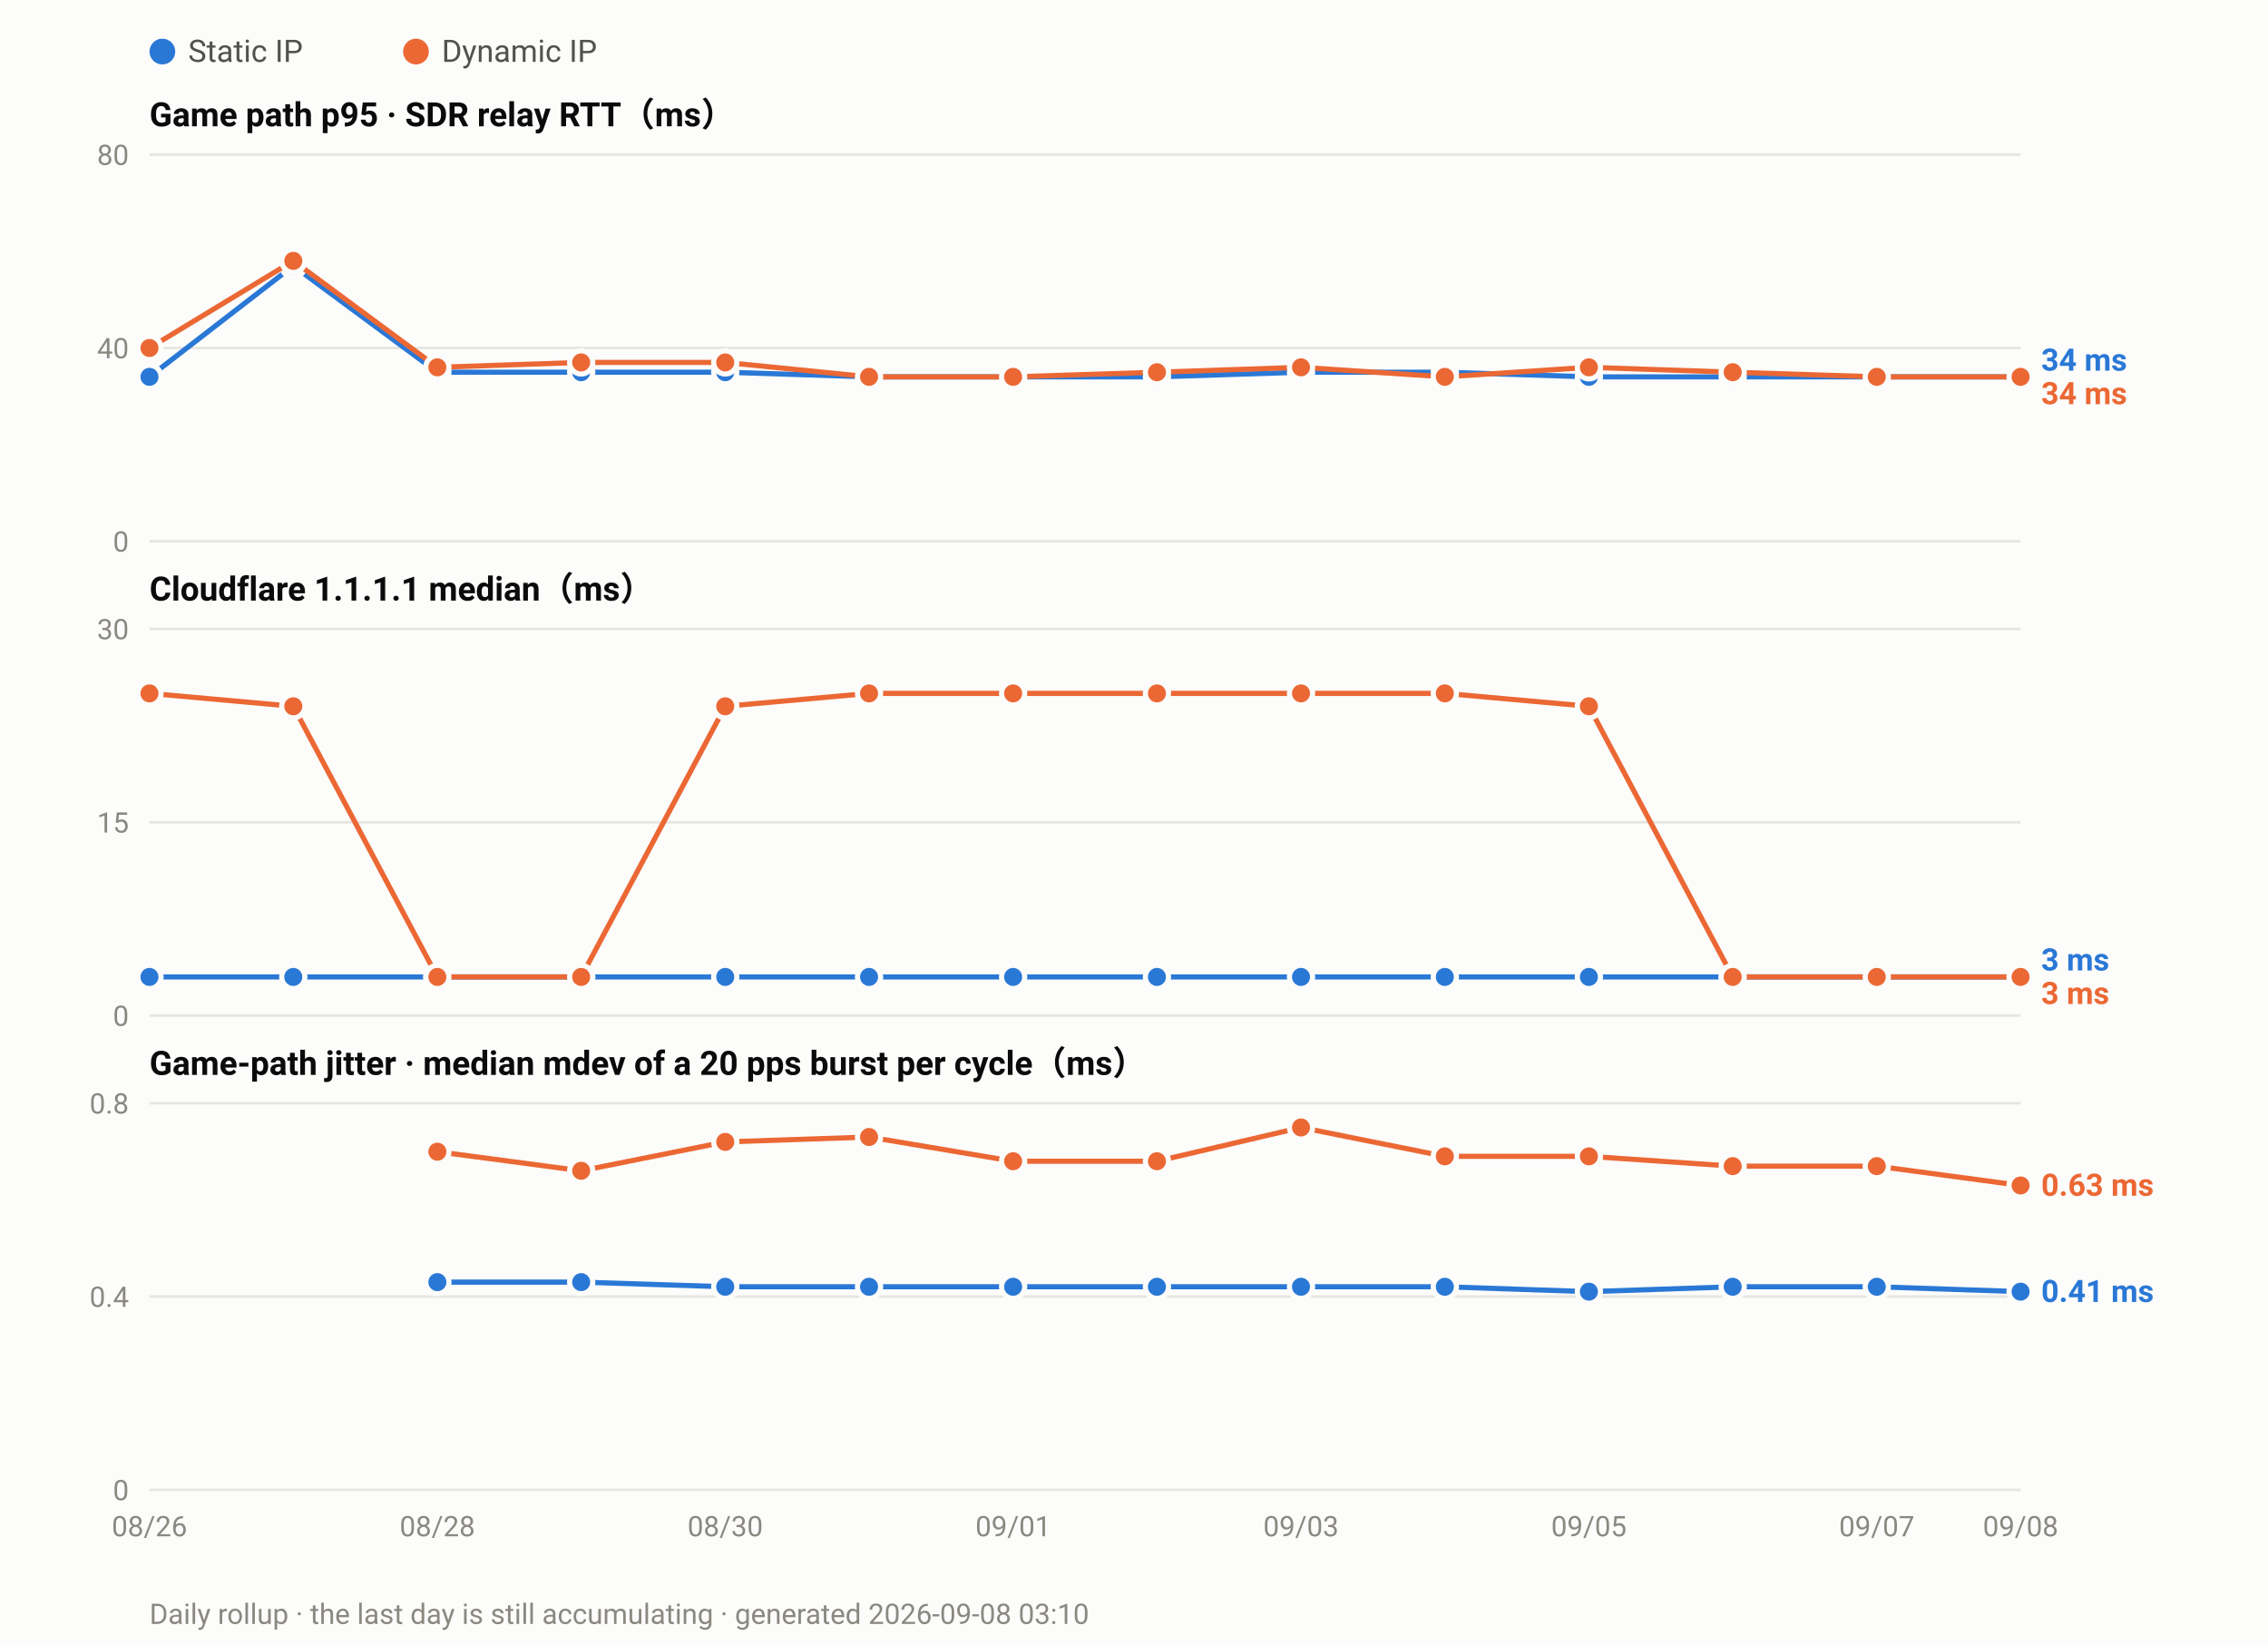
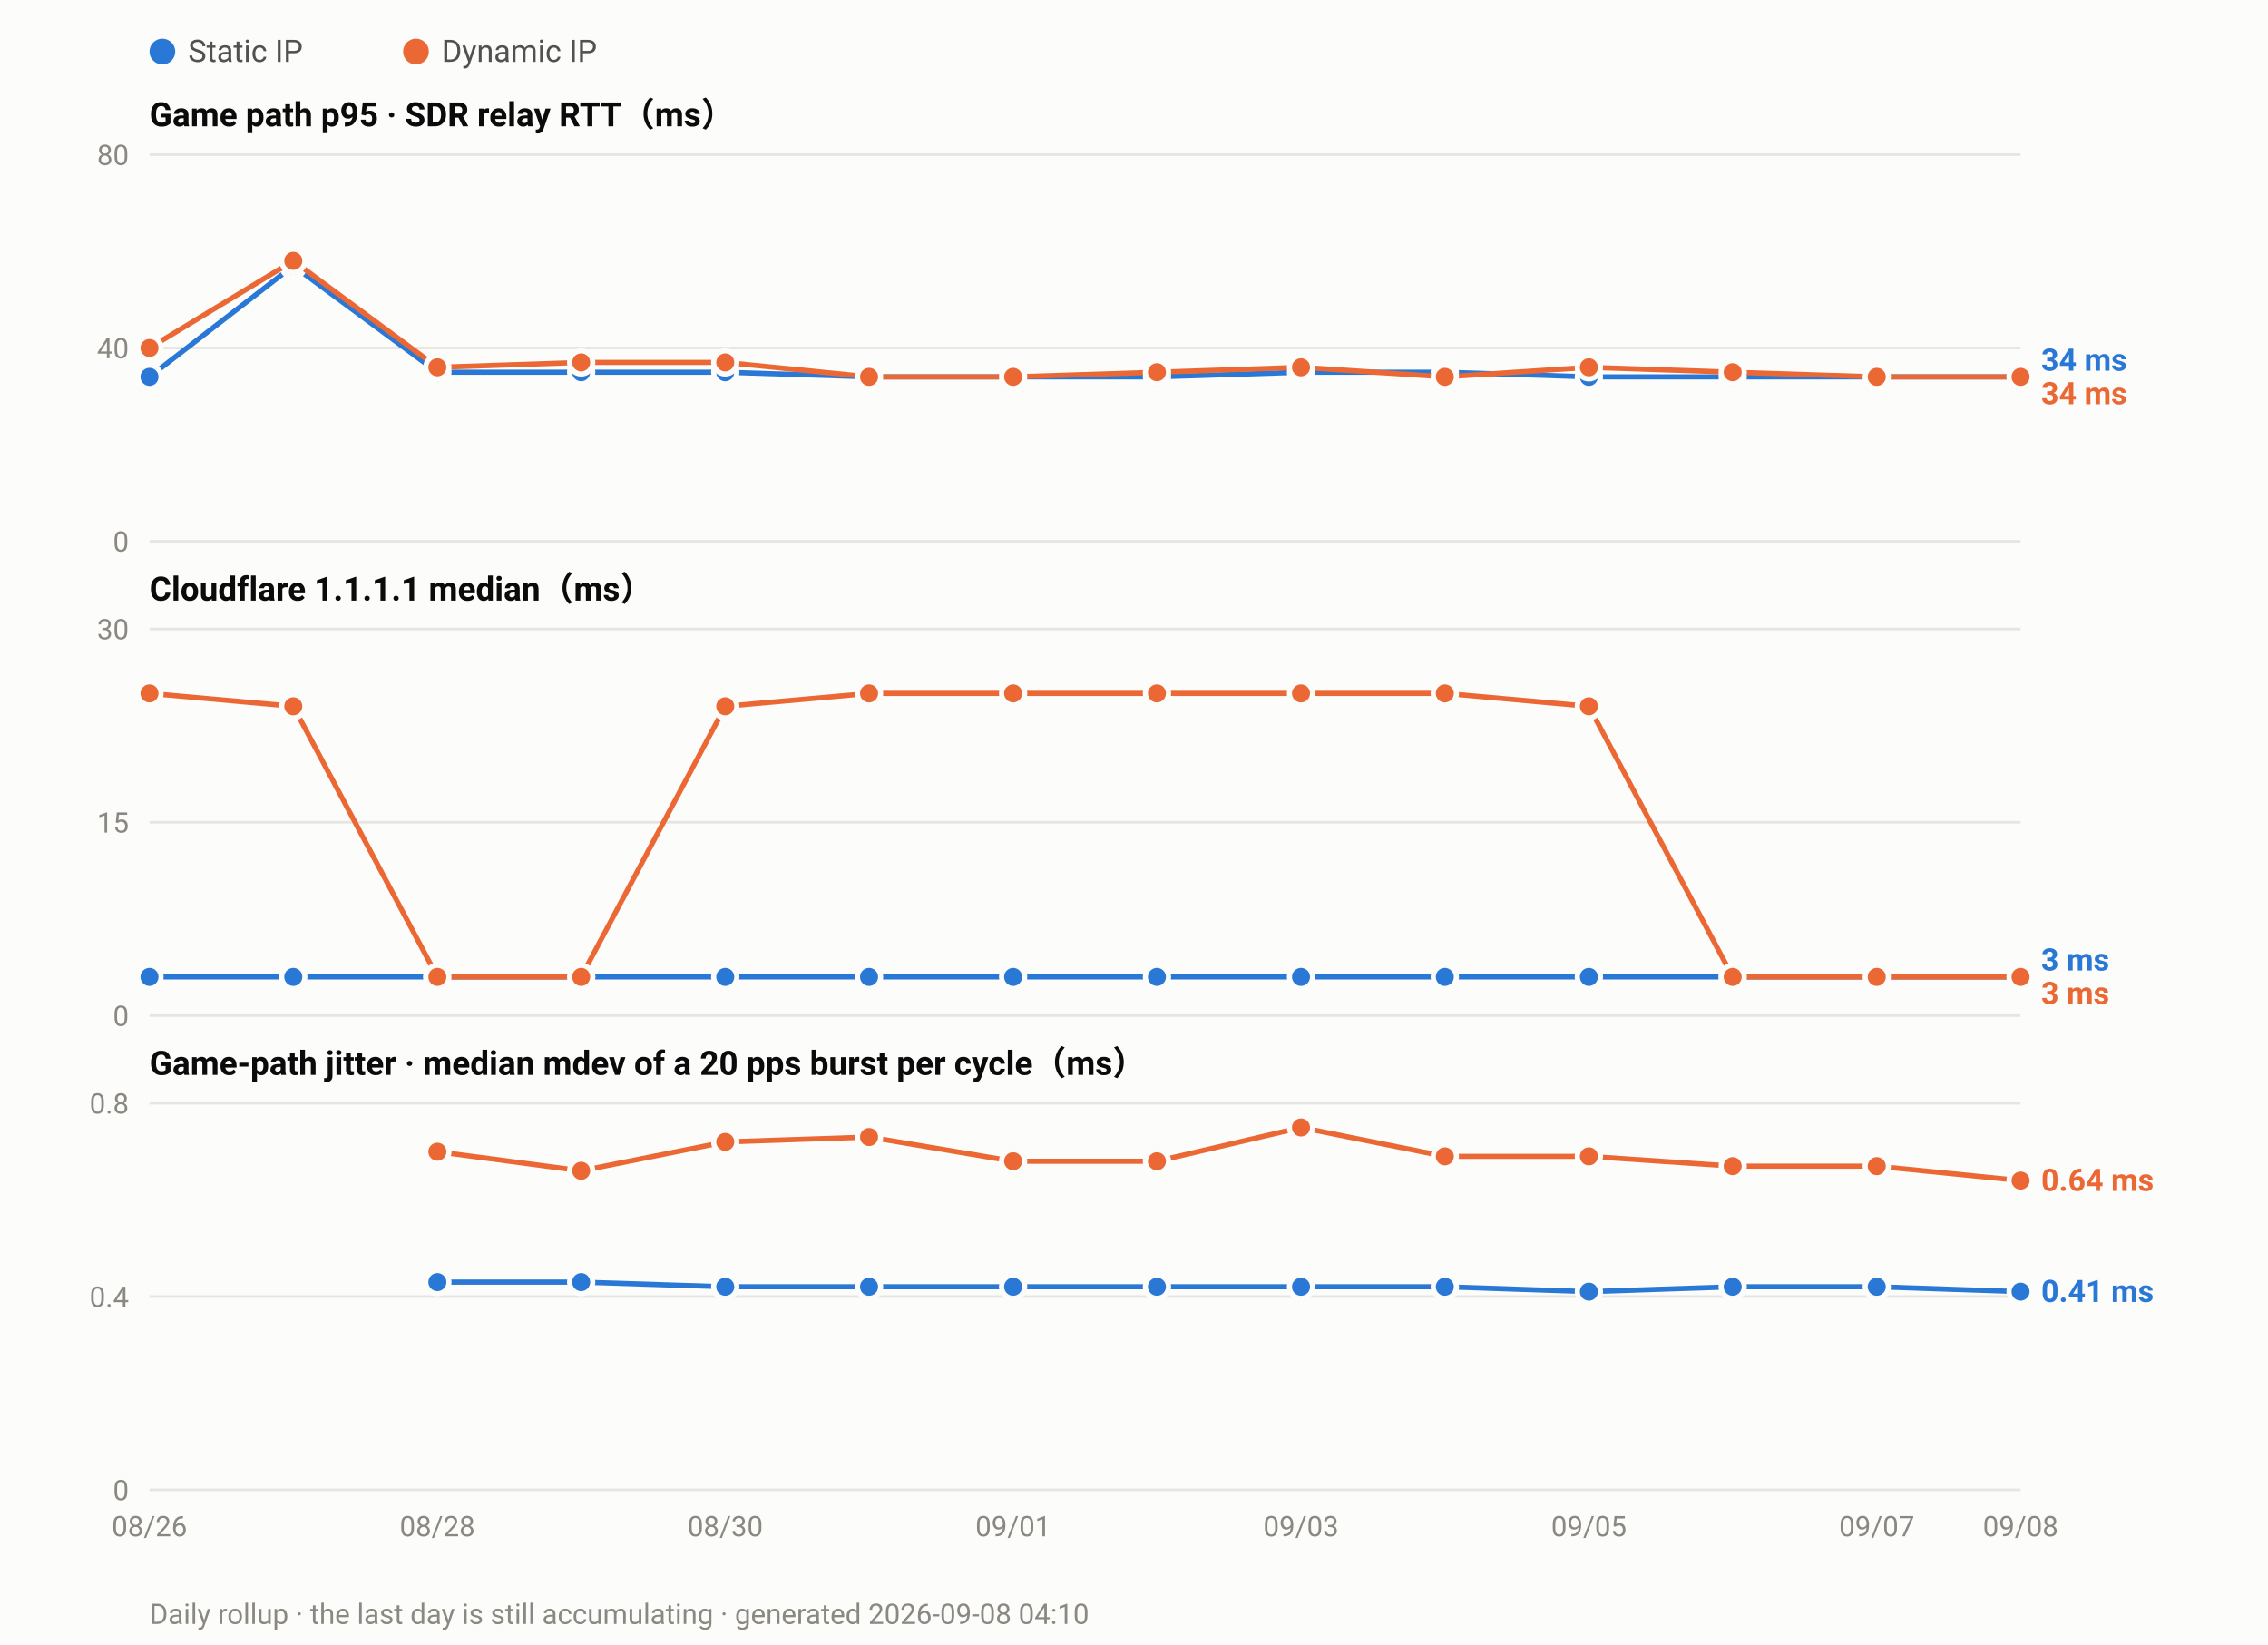
<svg xmlns="http://www.w3.org/2000/svg" width="880" height="638" viewBox="0 0 880 638" font-family="ui-sans-serif,-apple-system,Segoe UI,Roboto,Helvetica,Arial,sans-serif">
  <rect width="880" height="638" fill="#fcfcfb" />
  <circle cx="63.0" cy="20" r="5" fill="#2a78d6" />
  <text x="73.0" y="24" font-size="12" fill="#52514e">Static IP</text>
  <circle cx="161.4" cy="20" r="5" fill="#eb6834" />
  <text x="171.4" y="24" font-size="12" fill="#52514e">Dynamic IP</text>
  <text x="58" y="49.0" font-size="13" font-weight="600" fill="#0b0b0b">Game path p95 · SDR relay RTT（ms）</text>
  <line x1="58" y1="210.0" x2="784.0" y2="210.0" stroke="#e6e5e0" stroke-width="1" />
  <text x="50" y="214.0" font-size="11" text-anchor="end" fill="#8a8880">0</text>
  <line x1="58" y1="135.0" x2="784.0" y2="135.0" stroke="#e6e5e0" stroke-width="1" />
  <text x="50" y="139.0" font-size="11" text-anchor="end" fill="#8a8880">40</text>
  <line x1="58" y1="60.0" x2="784.0" y2="60.0" stroke="#e6e5e0" stroke-width="1" />
  <text x="50" y="64.0" font-size="11" text-anchor="end" fill="#8a8880">80</text>
  <polyline fill="none" stroke="#2a78d6" stroke-width="2" stroke-linejoin="round" points="58.0,146.2 113.8,103.1 169.7,144.4 225.5,144.4 281.4,144.4 337.2,146.2 393.1,146.2 448.9,146.2 504.8,144.4 560.6,144.4 616.5,146.2 672.3,146.2 728.2,146.2 784.0,146.2" />
  <circle cx="58.0" cy="146.2" r="4.5" fill="#2a78d6" stroke="#fcfcfb" stroke-width="2" />
  <circle cx="113.8" cy="103.1" r="4.5" fill="#2a78d6" stroke="#fcfcfb" stroke-width="2" />
  <circle cx="169.7" cy="144.4" r="4.5" fill="#2a78d6" stroke="#fcfcfb" stroke-width="2" />
  <circle cx="225.5" cy="144.4" r="4.5" fill="#2a78d6" stroke="#fcfcfb" stroke-width="2" />
  <circle cx="281.4" cy="144.4" r="4.5" fill="#2a78d6" stroke="#fcfcfb" stroke-width="2" />
  <circle cx="337.2" cy="146.2" r="4.5" fill="#2a78d6" stroke="#fcfcfb" stroke-width="2" />
  <circle cx="393.1" cy="146.2" r="4.5" fill="#2a78d6" stroke="#fcfcfb" stroke-width="2" />
  <circle cx="448.9" cy="146.2" r="4.5" fill="#2a78d6" stroke="#fcfcfb" stroke-width="2" />
  <circle cx="504.8" cy="144.4" r="4.5" fill="#2a78d6" stroke="#fcfcfb" stroke-width="2" />
  <circle cx="560.6" cy="144.4" r="4.5" fill="#2a78d6" stroke="#fcfcfb" stroke-width="2" />
  <circle cx="616.5" cy="146.2" r="4.5" fill="#2a78d6" stroke="#fcfcfb" stroke-width="2" />
  <circle cx="672.3" cy="146.2" r="4.5" fill="#2a78d6" stroke="#fcfcfb" stroke-width="2" />
  <circle cx="728.2" cy="146.2" r="4.5" fill="#2a78d6" stroke="#fcfcfb" stroke-width="2" />
  <circle cx="784.0" cy="146.2" r="4.5" fill="#2a78d6" stroke="#fcfcfb" stroke-width="2" />
  <polyline fill="none" stroke="#eb6834" stroke-width="2" stroke-linejoin="round" points="58.0,135.0 113.8,101.2 169.7,142.5 225.5,140.6 281.4,140.6 337.2,146.2 393.1,146.2 448.9,144.4 504.8,142.5 560.6,146.2 616.5,142.5 672.3,144.4 728.2,146.2 784.0,146.2" />
  <circle cx="58.0" cy="135.0" r="4.5" fill="#eb6834" stroke="#fcfcfb" stroke-width="2" />
  <circle cx="113.8" cy="101.2" r="4.5" fill="#eb6834" stroke="#fcfcfb" stroke-width="2" />
  <circle cx="169.7" cy="142.5" r="4.5" fill="#eb6834" stroke="#fcfcfb" stroke-width="2" />
  <circle cx="225.5" cy="140.6" r="4.5" fill="#eb6834" stroke="#fcfcfb" stroke-width="2" />
  <circle cx="281.4" cy="140.6" r="4.5" fill="#eb6834" stroke="#fcfcfb" stroke-width="2" />
  <circle cx="337.2" cy="146.2" r="4.5" fill="#eb6834" stroke="#fcfcfb" stroke-width="2" />
  <circle cx="393.1" cy="146.2" r="4.5" fill="#eb6834" stroke="#fcfcfb" stroke-width="2" />
  <circle cx="448.9" cy="144.4" r="4.5" fill="#eb6834" stroke="#fcfcfb" stroke-width="2" />
  <circle cx="504.8" cy="142.5" r="4.5" fill="#eb6834" stroke="#fcfcfb" stroke-width="2" />
  <circle cx="560.6" cy="146.2" r="4.5" fill="#eb6834" stroke="#fcfcfb" stroke-width="2" />
  <circle cx="616.5" cy="142.5" r="4.5" fill="#eb6834" stroke="#fcfcfb" stroke-width="2" />
  <circle cx="672.3" cy="144.4" r="4.5" fill="#eb6834" stroke="#fcfcfb" stroke-width="2" />
  <circle cx="728.2" cy="146.2" r="4.5" fill="#eb6834" stroke="#fcfcfb" stroke-width="2" />
  <circle cx="784.0" cy="146.2" r="4.5" fill="#eb6834" stroke="#fcfcfb" stroke-width="2" />
  <text x="792.0" y="143.8" font-size="12" font-weight="600" fill="#2a78d6">34 ms</text>
  <text x="792.0" y="156.8" font-size="12" font-weight="600" fill="#eb6834">34 ms</text>
  <text x="58" y="233.0" font-size="13" font-weight="600" fill="#0b0b0b">Cloudflare 1.1.1.1 median（ms）</text>
  <line x1="58" y1="394.0" x2="784.0" y2="394.0" stroke="#e6e5e0" stroke-width="1" />
  <text x="50" y="398.0" font-size="11" text-anchor="end" fill="#8a8880">0</text>
  <line x1="58" y1="319.0" x2="784.0" y2="319.0" stroke="#e6e5e0" stroke-width="1" />
  <text x="50" y="323.0" font-size="11" text-anchor="end" fill="#8a8880">15</text>
  <line x1="58" y1="244.0" x2="784.0" y2="244.0" stroke="#e6e5e0" stroke-width="1" />
  <text x="50" y="248.0" font-size="11" text-anchor="end" fill="#8a8880">30</text>
  <polyline fill="none" stroke="#2a78d6" stroke-width="2" stroke-linejoin="round" points="58.0,379.0 113.8,379.0 169.7,379.0 225.5,379.0 281.4,379.0 337.2,379.0 393.1,379.0 448.9,379.0 504.8,379.0 560.6,379.0 616.5,379.0 672.3,379.0 728.2,379.0 784.0,379.0" />
  <circle cx="58.0" cy="379.0" r="4.5" fill="#2a78d6" stroke="#fcfcfb" stroke-width="2" />
  <circle cx="113.8" cy="379.0" r="4.5" fill="#2a78d6" stroke="#fcfcfb" stroke-width="2" />
  <circle cx="169.7" cy="379.0" r="4.5" fill="#2a78d6" stroke="#fcfcfb" stroke-width="2" />
  <circle cx="225.5" cy="379.0" r="4.5" fill="#2a78d6" stroke="#fcfcfb" stroke-width="2" />
  <circle cx="281.4" cy="379.0" r="4.5" fill="#2a78d6" stroke="#fcfcfb" stroke-width="2" />
  <circle cx="337.2" cy="379.0" r="4.5" fill="#2a78d6" stroke="#fcfcfb" stroke-width="2" />
  <circle cx="393.1" cy="379.0" r="4.5" fill="#2a78d6" stroke="#fcfcfb" stroke-width="2" />
  <circle cx="448.9" cy="379.0" r="4.5" fill="#2a78d6" stroke="#fcfcfb" stroke-width="2" />
  <circle cx="504.8" cy="379.0" r="4.5" fill="#2a78d6" stroke="#fcfcfb" stroke-width="2" />
  <circle cx="560.6" cy="379.0" r="4.5" fill="#2a78d6" stroke="#fcfcfb" stroke-width="2" />
  <circle cx="616.5" cy="379.0" r="4.5" fill="#2a78d6" stroke="#fcfcfb" stroke-width="2" />
  <circle cx="672.3" cy="379.0" r="4.5" fill="#2a78d6" stroke="#fcfcfb" stroke-width="2" />
  <circle cx="728.2" cy="379.0" r="4.5" fill="#2a78d6" stroke="#fcfcfb" stroke-width="2" />
  <circle cx="784.0" cy="379.0" r="4.5" fill="#2a78d6" stroke="#fcfcfb" stroke-width="2" />
  <polyline fill="none" stroke="#eb6834" stroke-width="2" stroke-linejoin="round" points="58.0,269.0 113.8,274.0 169.7,379.0 225.5,379.0 281.4,274.0 337.2,269.0 393.1,269.0 448.9,269.0 504.8,269.0 560.6,269.0 616.5,274.0 672.3,379.0 728.2,379.0 784.0,379.0" />
  <circle cx="58.0" cy="269.0" r="4.5" fill="#eb6834" stroke="#fcfcfb" stroke-width="2" />
  <circle cx="113.8" cy="274.0" r="4.5" fill="#eb6834" stroke="#fcfcfb" stroke-width="2" />
  <circle cx="169.7" cy="379.0" r="4.5" fill="#eb6834" stroke="#fcfcfb" stroke-width="2" />
  <circle cx="225.5" cy="379.0" r="4.5" fill="#eb6834" stroke="#fcfcfb" stroke-width="2" />
  <circle cx="281.4" cy="274.0" r="4.5" fill="#eb6834" stroke="#fcfcfb" stroke-width="2" />
  <circle cx="337.2" cy="269.0" r="4.5" fill="#eb6834" stroke="#fcfcfb" stroke-width="2" />
  <circle cx="393.1" cy="269.0" r="4.5" fill="#eb6834" stroke="#fcfcfb" stroke-width="2" />
  <circle cx="448.9" cy="269.0" r="4.5" fill="#eb6834" stroke="#fcfcfb" stroke-width="2" />
  <circle cx="504.8" cy="269.0" r="4.5" fill="#eb6834" stroke="#fcfcfb" stroke-width="2" />
  <circle cx="560.6" cy="269.0" r="4.5" fill="#eb6834" stroke="#fcfcfb" stroke-width="2" />
  <circle cx="616.5" cy="274.0" r="4.5" fill="#eb6834" stroke="#fcfcfb" stroke-width="2" />
  <circle cx="672.3" cy="379.0" r="4.5" fill="#eb6834" stroke="#fcfcfb" stroke-width="2" />
  <circle cx="728.2" cy="379.0" r="4.5" fill="#eb6834" stroke="#fcfcfb" stroke-width="2" />
  <circle cx="784.0" cy="379.0" r="4.5" fill="#eb6834" stroke="#fcfcfb" stroke-width="2" />
  <text x="792.0" y="376.5" font-size="12" font-weight="600" fill="#2a78d6">3 ms</text>
  <text x="792.0" y="389.5" font-size="12" font-weight="600" fill="#eb6834">3 ms</text>
  <text x="58" y="417.0" font-size="13" font-weight="600" fill="#0b0b0b">Game-path jitter · median mdev of a 20 pps burst per cycle（ms）</text>
  <line x1="58" y1="578.0" x2="784.0" y2="578.0" stroke="#e6e5e0" stroke-width="1" />
  <text x="50" y="582.0" font-size="11" text-anchor="end" fill="#8a8880">0</text>
  <line x1="58" y1="503.0" x2="784.0" y2="503.0" stroke="#e6e5e0" stroke-width="1" />
  <text x="50" y="507.0" font-size="11" text-anchor="end" fill="#8a8880">0.4</text>
  <line x1="58" y1="428.0" x2="784.0" y2="428.0" stroke="#e6e5e0" stroke-width="1" />
  <text x="50" y="432.0" font-size="11" text-anchor="end" fill="#8a8880">0.8</text>
  <polyline fill="none" stroke="#2a78d6" stroke-width="2" stroke-linejoin="round" points="169.7,497.4 225.5,497.4 281.4,499.2 337.2,499.2 393.1,499.2 448.9,499.2 504.8,499.2 560.6,499.2 616.5,501.1 672.3,499.2 728.2,499.2 784.0,501.1" />
  <circle cx="169.7" cy="497.4" r="4.5" fill="#2a78d6" stroke="#fcfcfb" stroke-width="2" />
  <circle cx="225.5" cy="497.4" r="4.5" fill="#2a78d6" stroke="#fcfcfb" stroke-width="2" />
  <circle cx="281.4" cy="499.2" r="4.5" fill="#2a78d6" stroke="#fcfcfb" stroke-width="2" />
  <circle cx="337.2" cy="499.2" r="4.5" fill="#2a78d6" stroke="#fcfcfb" stroke-width="2" />
  <circle cx="393.1" cy="499.2" r="4.5" fill="#2a78d6" stroke="#fcfcfb" stroke-width="2" />
  <circle cx="448.9" cy="499.2" r="4.5" fill="#2a78d6" stroke="#fcfcfb" stroke-width="2" />
  <circle cx="504.8" cy="499.2" r="4.5" fill="#2a78d6" stroke="#fcfcfb" stroke-width="2" />
  <circle cx="560.6" cy="499.2" r="4.5" fill="#2a78d6" stroke="#fcfcfb" stroke-width="2" />
  <circle cx="616.5" cy="501.1" r="4.5" fill="#2a78d6" stroke="#fcfcfb" stroke-width="2" />
  <circle cx="672.3" cy="499.2" r="4.5" fill="#2a78d6" stroke="#fcfcfb" stroke-width="2" />
  <circle cx="728.2" cy="499.2" r="4.5" fill="#2a78d6" stroke="#fcfcfb" stroke-width="2" />
  <circle cx="784.0" cy="501.1" r="4.5" fill="#2a78d6" stroke="#fcfcfb" stroke-width="2" />
-   <polyline fill="none" stroke="#eb6834" stroke-width="2" stroke-linejoin="round" points="169.7,446.8 225.5,454.2 281.4,443.0 337.2,441.1 393.1,450.5 448.9,450.5 504.8,437.4 560.6,448.6 616.5,448.6 672.3,452.4 728.2,452.4 784.0,459.9" />
+   <polyline fill="none" stroke="#eb6834" stroke-width="2" stroke-linejoin="round" points="169.7,446.8 225.5,454.2 281.4,443.0 337.2,441.1 393.1,450.5 448.9,450.5 504.8,437.4 560.6,448.6 616.5,448.6 672.3,452.4 728.2,452.4 784.0,458.0" />
  <circle cx="169.7" cy="446.8" r="4.5" fill="#eb6834" stroke="#fcfcfb" stroke-width="2" />
  <circle cx="225.5" cy="454.2" r="4.5" fill="#eb6834" stroke="#fcfcfb" stroke-width="2" />
  <circle cx="281.4" cy="443.0" r="4.5" fill="#eb6834" stroke="#fcfcfb" stroke-width="2" />
  <circle cx="337.2" cy="441.1" r="4.5" fill="#eb6834" stroke="#fcfcfb" stroke-width="2" />
  <circle cx="393.1" cy="450.5" r="4.5" fill="#eb6834" stroke="#fcfcfb" stroke-width="2" />
  <circle cx="448.9" cy="450.5" r="4.5" fill="#eb6834" stroke="#fcfcfb" stroke-width="2" />
  <circle cx="504.8" cy="437.4" r="4.5" fill="#eb6834" stroke="#fcfcfb" stroke-width="2" />
  <circle cx="560.6" cy="448.6" r="4.5" fill="#eb6834" stroke="#fcfcfb" stroke-width="2" />
  <circle cx="616.5" cy="448.6" r="4.5" fill="#eb6834" stroke="#fcfcfb" stroke-width="2" />
  <circle cx="672.3" cy="452.4" r="4.5" fill="#eb6834" stroke="#fcfcfb" stroke-width="2" />
  <circle cx="728.2" cy="452.4" r="4.5" fill="#eb6834" stroke="#fcfcfb" stroke-width="2" />
-   <circle cx="784.0" cy="459.9" r="4.5" fill="#eb6834" stroke="#fcfcfb" stroke-width="2" />
-   <text x="792.0" y="463.9" font-size="12" font-weight="600" fill="#eb6834">0.63 ms</text>
+   <circle cx="784.0" cy="458.0" r="4.5" fill="#eb6834" stroke="#fcfcfb" stroke-width="2" />
+   <text x="792.0" y="462.0" font-size="12" font-weight="600" fill="#eb6834">0.64 ms</text>
  <text x="792.0" y="505.1" font-size="12" font-weight="600" fill="#2a78d6">0.41 ms</text>
  <text x="58.0" y="596.0" font-size="11" text-anchor="middle" fill="#8a8880">08/26</text>
  <text x="169.7" y="596.0" font-size="11" text-anchor="middle" fill="#8a8880">08/28</text>
  <text x="281.4" y="596.0" font-size="11" text-anchor="middle" fill="#8a8880">08/30</text>
  <text x="393.1" y="596.0" font-size="11" text-anchor="middle" fill="#8a8880">09/01</text>
  <text x="504.8" y="596.0" font-size="11" text-anchor="middle" fill="#8a8880">09/03</text>
  <text x="616.5" y="596.0" font-size="11" text-anchor="middle" fill="#8a8880">09/05</text>
  <text x="728.2" y="596.0" font-size="11" text-anchor="middle" fill="#8a8880">09/07</text>
  <text x="784.0" y="596.0" font-size="11" text-anchor="middle" fill="#8a8880">09/08</text>
-   <text x="58" y="630" font-size="11" fill="#8a8880">Daily rollup · the last day is still accumulating · generated 2026-09-08 03:10</text>
+   <text x="58" y="630" font-size="11" fill="#8a8880">Daily rollup · the last day is still accumulating · generated 2026-09-08 04:10</text>
</svg>
